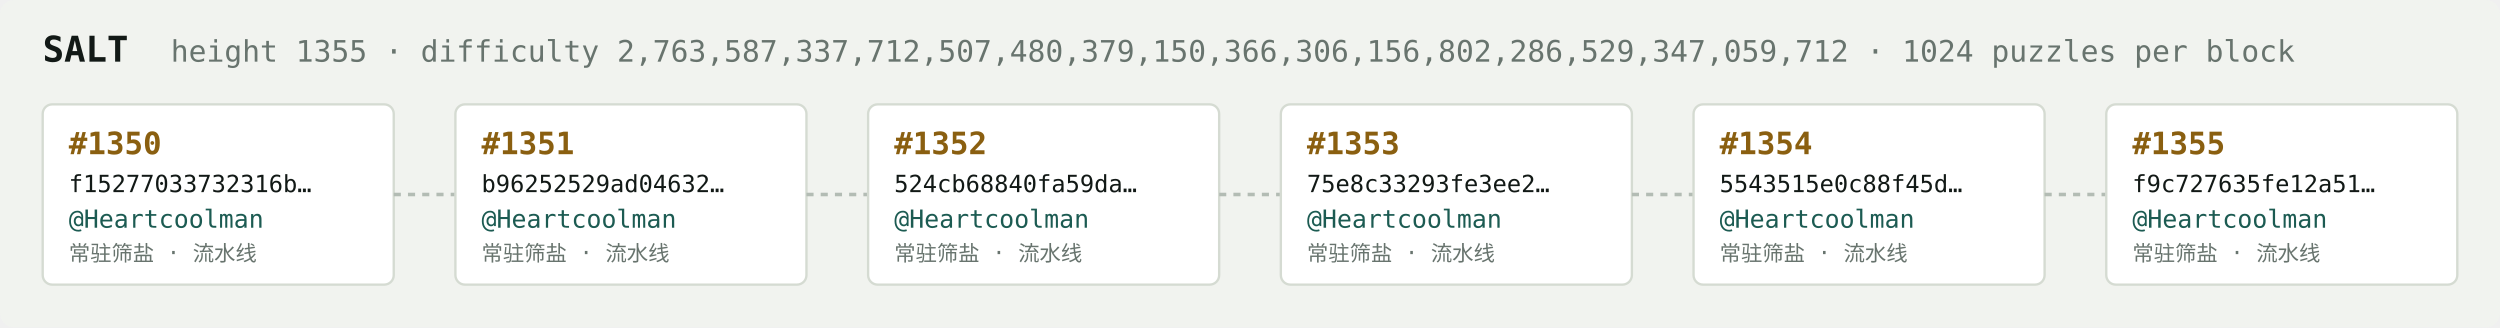
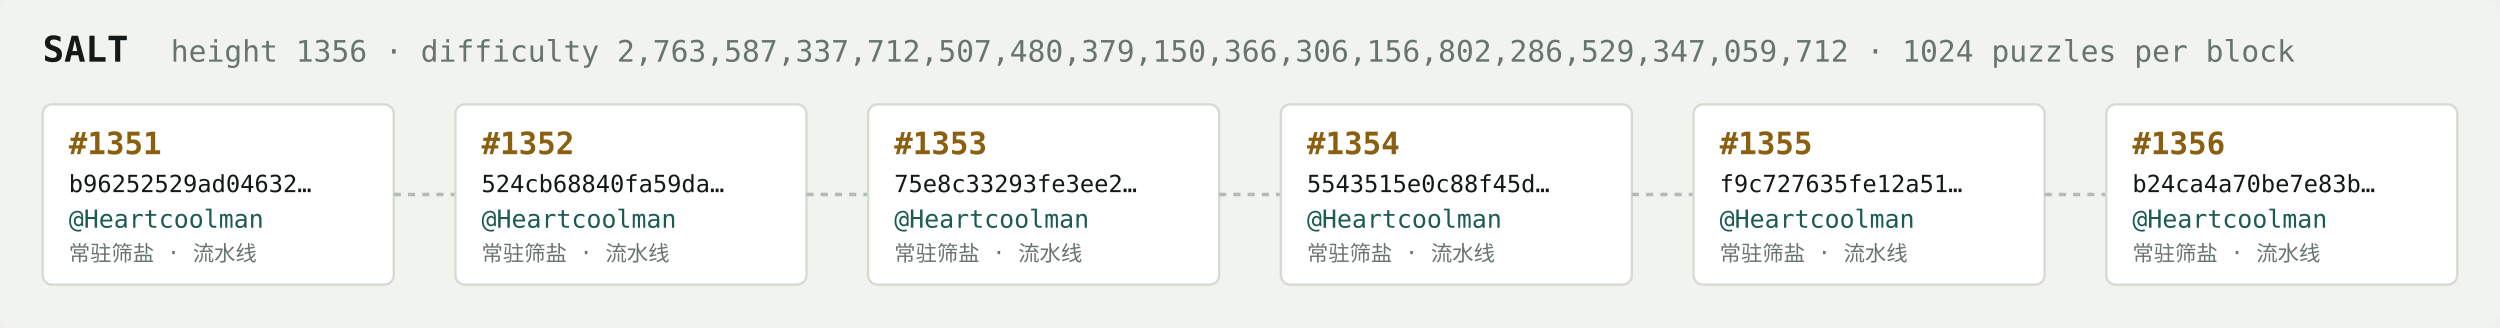
<svg xmlns="http://www.w3.org/2000/svg" width="1054" height="138" viewBox="0 0 1054 138" font-family="ui-monospace,SFMono-Regular,Menlo,monospace">
  <rect fill="#f1f3ef" width="1054" height="138" rx="6" />
  <text x="18" y="26" fill="#121916" font-size="15" font-weight="700">SALT</text>
-   <text x="72" y="26" fill="#68746e" font-size="12.5">height 1355 · difficulty 2,763,587,337,712,507,480,379,150,366,306,156,802,286,529,347,059,712 · 1024 puzzles per block</text>
+   <text x="72" y="26" fill="#68746e" font-size="12.5">height 1356 · difficulty 2,763,587,337,712,507,480,379,150,366,306,156,802,286,529,347,059,712 · 1024 puzzles per block</text>
  <rect x="18" y="44" width="148" height="76" rx="4" fill="#ffffff" stroke="#d5dbd2" stroke-width="1" />
-   <text x="29" y="65" fill="#8a5f10" font-size="13" font-weight="700">#1350</text>
-   <text x="29" y="81" fill="#121916" font-size="10">f15277033732316b…</text>
+   <text x="29" y="65" fill="#8a5f10" font-size="13" font-weight="700">#1351</text>
+   <text x="29" y="81" fill="#121916" font-size="10">b96252529ad04632…</text>
  <text x="29" y="96" fill="#1c5b52" font-size="10.5">@Heartcoolman</text>
  <text x="29" y="110" fill="#68746e" font-size="9">常驻筛盐 · 流水线</text>
  <line x1="166" y1="82.0" x2="192" y2="82.0" stroke="#b3bcb4" stroke-width="1.5" stroke-dasharray="3 3" />
  <rect x="192" y="44" width="148" height="76" rx="4" fill="#ffffff" stroke="#d5dbd2" stroke-width="1" />
-   <text x="203" y="65" fill="#8a5f10" font-size="13" font-weight="700">#1351</text>
-   <text x="203" y="81" fill="#121916" font-size="10">b96252529ad04632…</text>
+   <text x="203" y="65" fill="#8a5f10" font-size="13" font-weight="700">#1352</text>
+   <text x="203" y="81" fill="#121916" font-size="10">524cb68840fa59da…</text>
  <text x="203" y="96" fill="#1c5b52" font-size="10.5">@Heartcoolman</text>
  <text x="203" y="110" fill="#68746e" font-size="9">常驻筛盐 · 流水线</text>
  <line x1="340" y1="82.0" x2="366" y2="82.0" stroke="#b3bcb4" stroke-width="1.5" stroke-dasharray="3 3" />
  <rect x="366" y="44" width="148" height="76" rx="4" fill="#ffffff" stroke="#d5dbd2" stroke-width="1" />
-   <text x="377" y="65" fill="#8a5f10" font-size="13" font-weight="700">#1352</text>
-   <text x="377" y="81" fill="#121916" font-size="10">524cb68840fa59da…</text>
+   <text x="377" y="65" fill="#8a5f10" font-size="13" font-weight="700">#1353</text>
+   <text x="377" y="81" fill="#121916" font-size="10">75e8c33293fe3ee2…</text>
  <text x="377" y="96" fill="#1c5b52" font-size="10.5">@Heartcoolman</text>
  <text x="377" y="110" fill="#68746e" font-size="9">常驻筛盐 · 流水线</text>
  <line x1="514" y1="82.0" x2="540" y2="82.0" stroke="#b3bcb4" stroke-width="1.5" stroke-dasharray="3 3" />
  <rect x="540" y="44" width="148" height="76" rx="4" fill="#ffffff" stroke="#d5dbd2" stroke-width="1" />
-   <text x="551" y="65" fill="#8a5f10" font-size="13" font-weight="700">#1353</text>
-   <text x="551" y="81" fill="#121916" font-size="10">75e8c33293fe3ee2…</text>
+   <text x="551" y="65" fill="#8a5f10" font-size="13" font-weight="700">#1354</text>
+   <text x="551" y="81" fill="#121916" font-size="10">5543515e0c88f45d…</text>
  <text x="551" y="96" fill="#1c5b52" font-size="10.5">@Heartcoolman</text>
  <text x="551" y="110" fill="#68746e" font-size="9">常驻筛盐 · 流水线</text>
  <line x1="688" y1="82.0" x2="714" y2="82.0" stroke="#b3bcb4" stroke-width="1.5" stroke-dasharray="3 3" />
  <rect x="714" y="44" width="148" height="76" rx="4" fill="#ffffff" stroke="#d5dbd2" stroke-width="1" />
-   <text x="725" y="65" fill="#8a5f10" font-size="13" font-weight="700">#1354</text>
-   <text x="725" y="81" fill="#121916" font-size="10">5543515e0c88f45d…</text>
+   <text x="725" y="65" fill="#8a5f10" font-size="13" font-weight="700">#1355</text>
+   <text x="725" y="81" fill="#121916" font-size="10">f9c727635fe12a51…</text>
  <text x="725" y="96" fill="#1c5b52" font-size="10.5">@Heartcoolman</text>
  <text x="725" y="110" fill="#68746e" font-size="9">常驻筛盐 · 流水线</text>
  <line x1="862" y1="82.0" x2="888" y2="82.0" stroke="#b3bcb4" stroke-width="1.5" stroke-dasharray="3 3" />
  <rect x="888" y="44" width="148" height="76" rx="4" fill="#ffffff" stroke="#d5dbd2" stroke-width="1" />
-   <text x="899" y="65" fill="#8a5f10" font-size="13" font-weight="700">#1355</text>
-   <text x="899" y="81" fill="#121916" font-size="10">f9c727635fe12a51…</text>
+   <text x="899" y="65" fill="#8a5f10" font-size="13" font-weight="700">#1356</text>
+   <text x="899" y="81" fill="#121916" font-size="10">b24ca4a70be7e83b…</text>
  <text x="899" y="96" fill="#1c5b52" font-size="10.5">@Heartcoolman</text>
  <text x="899" y="110" fill="#68746e" font-size="9">常驻筛盐 · 流水线</text>
</svg>
